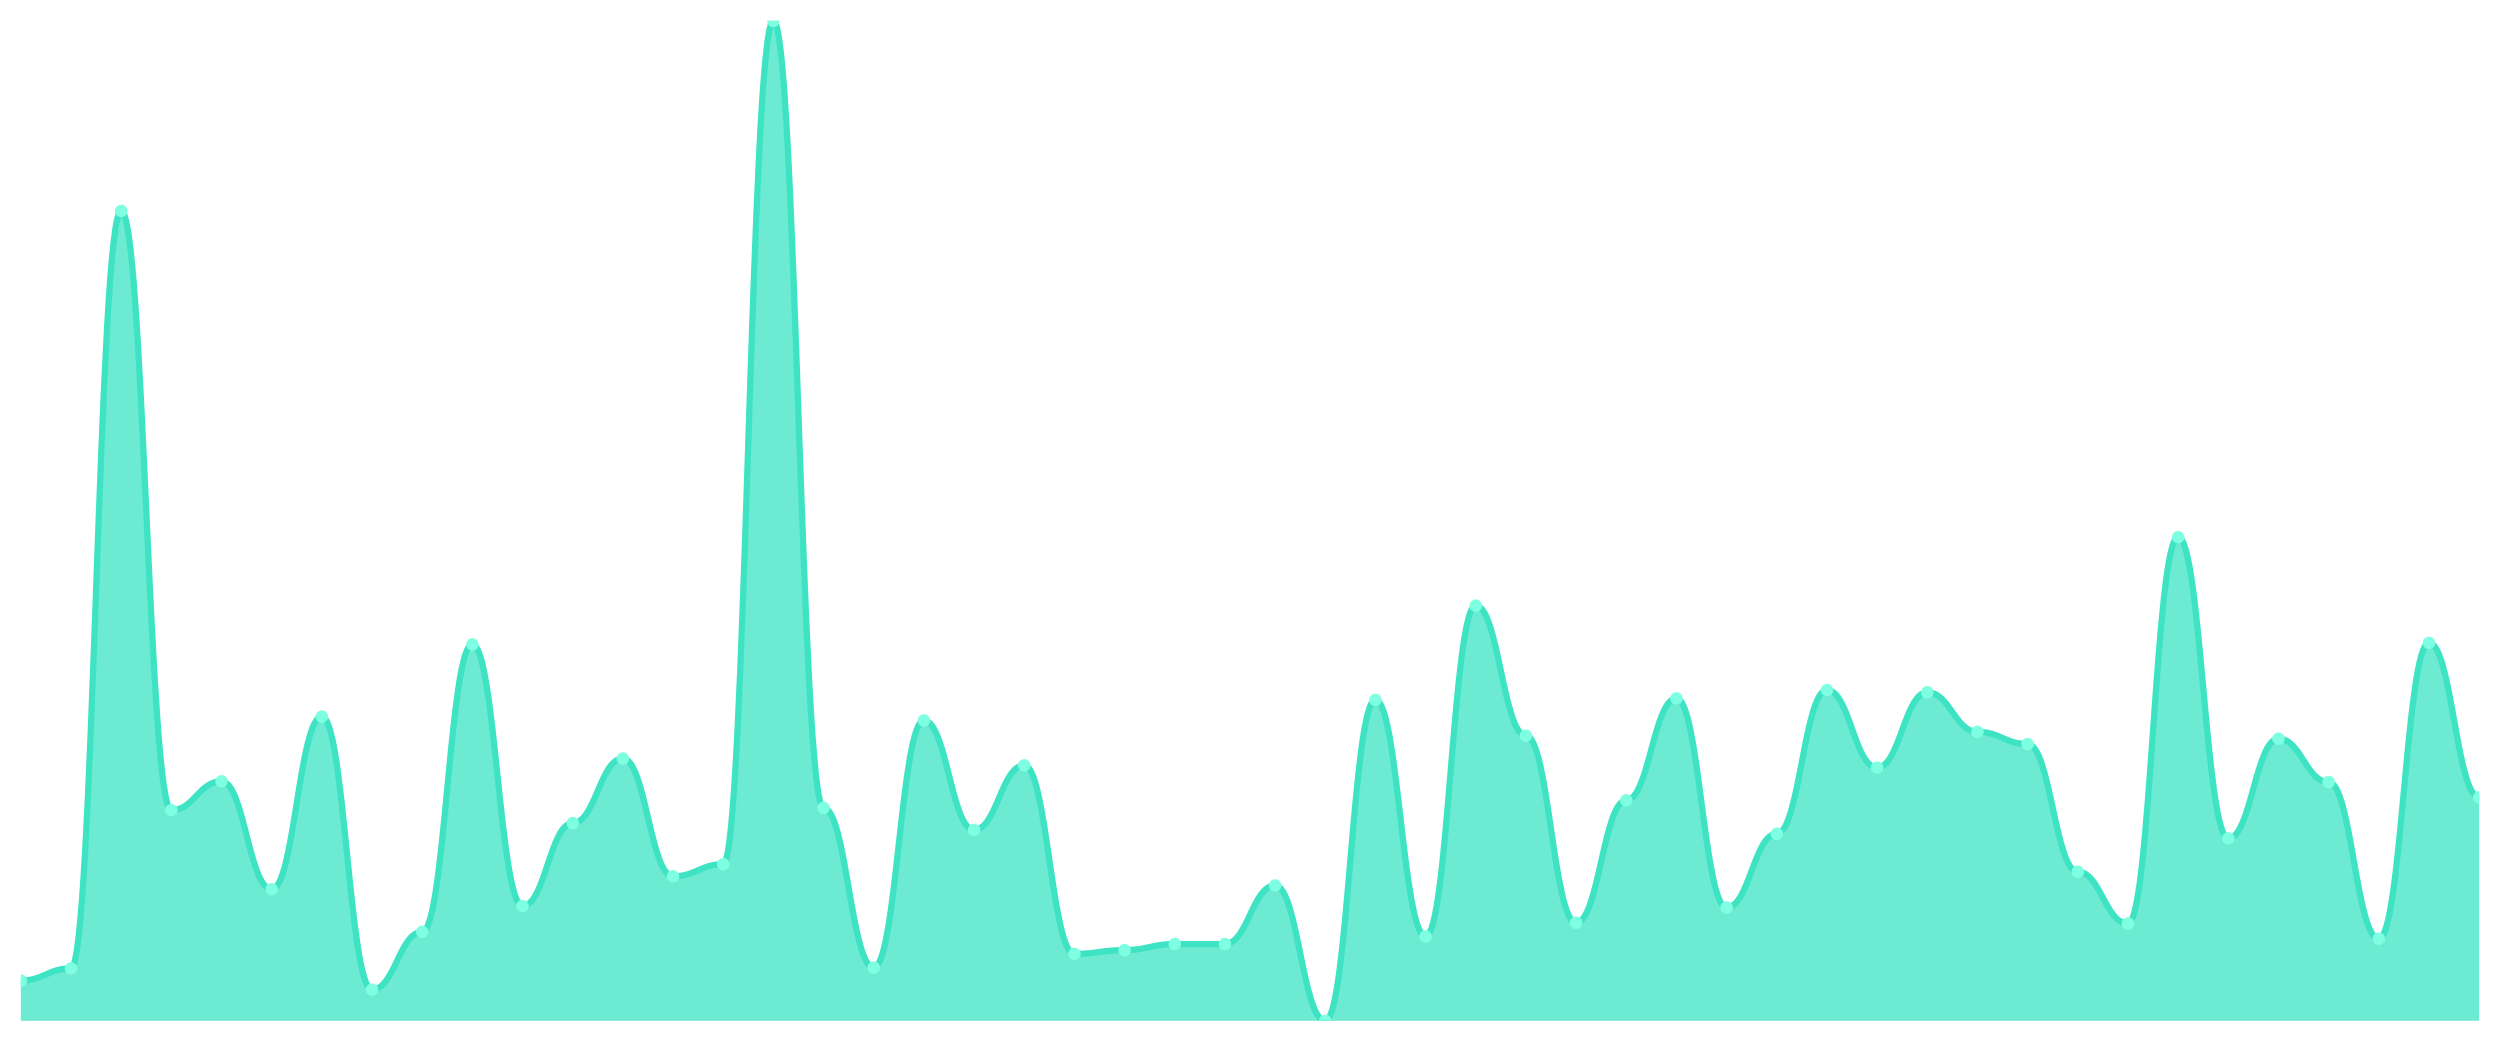
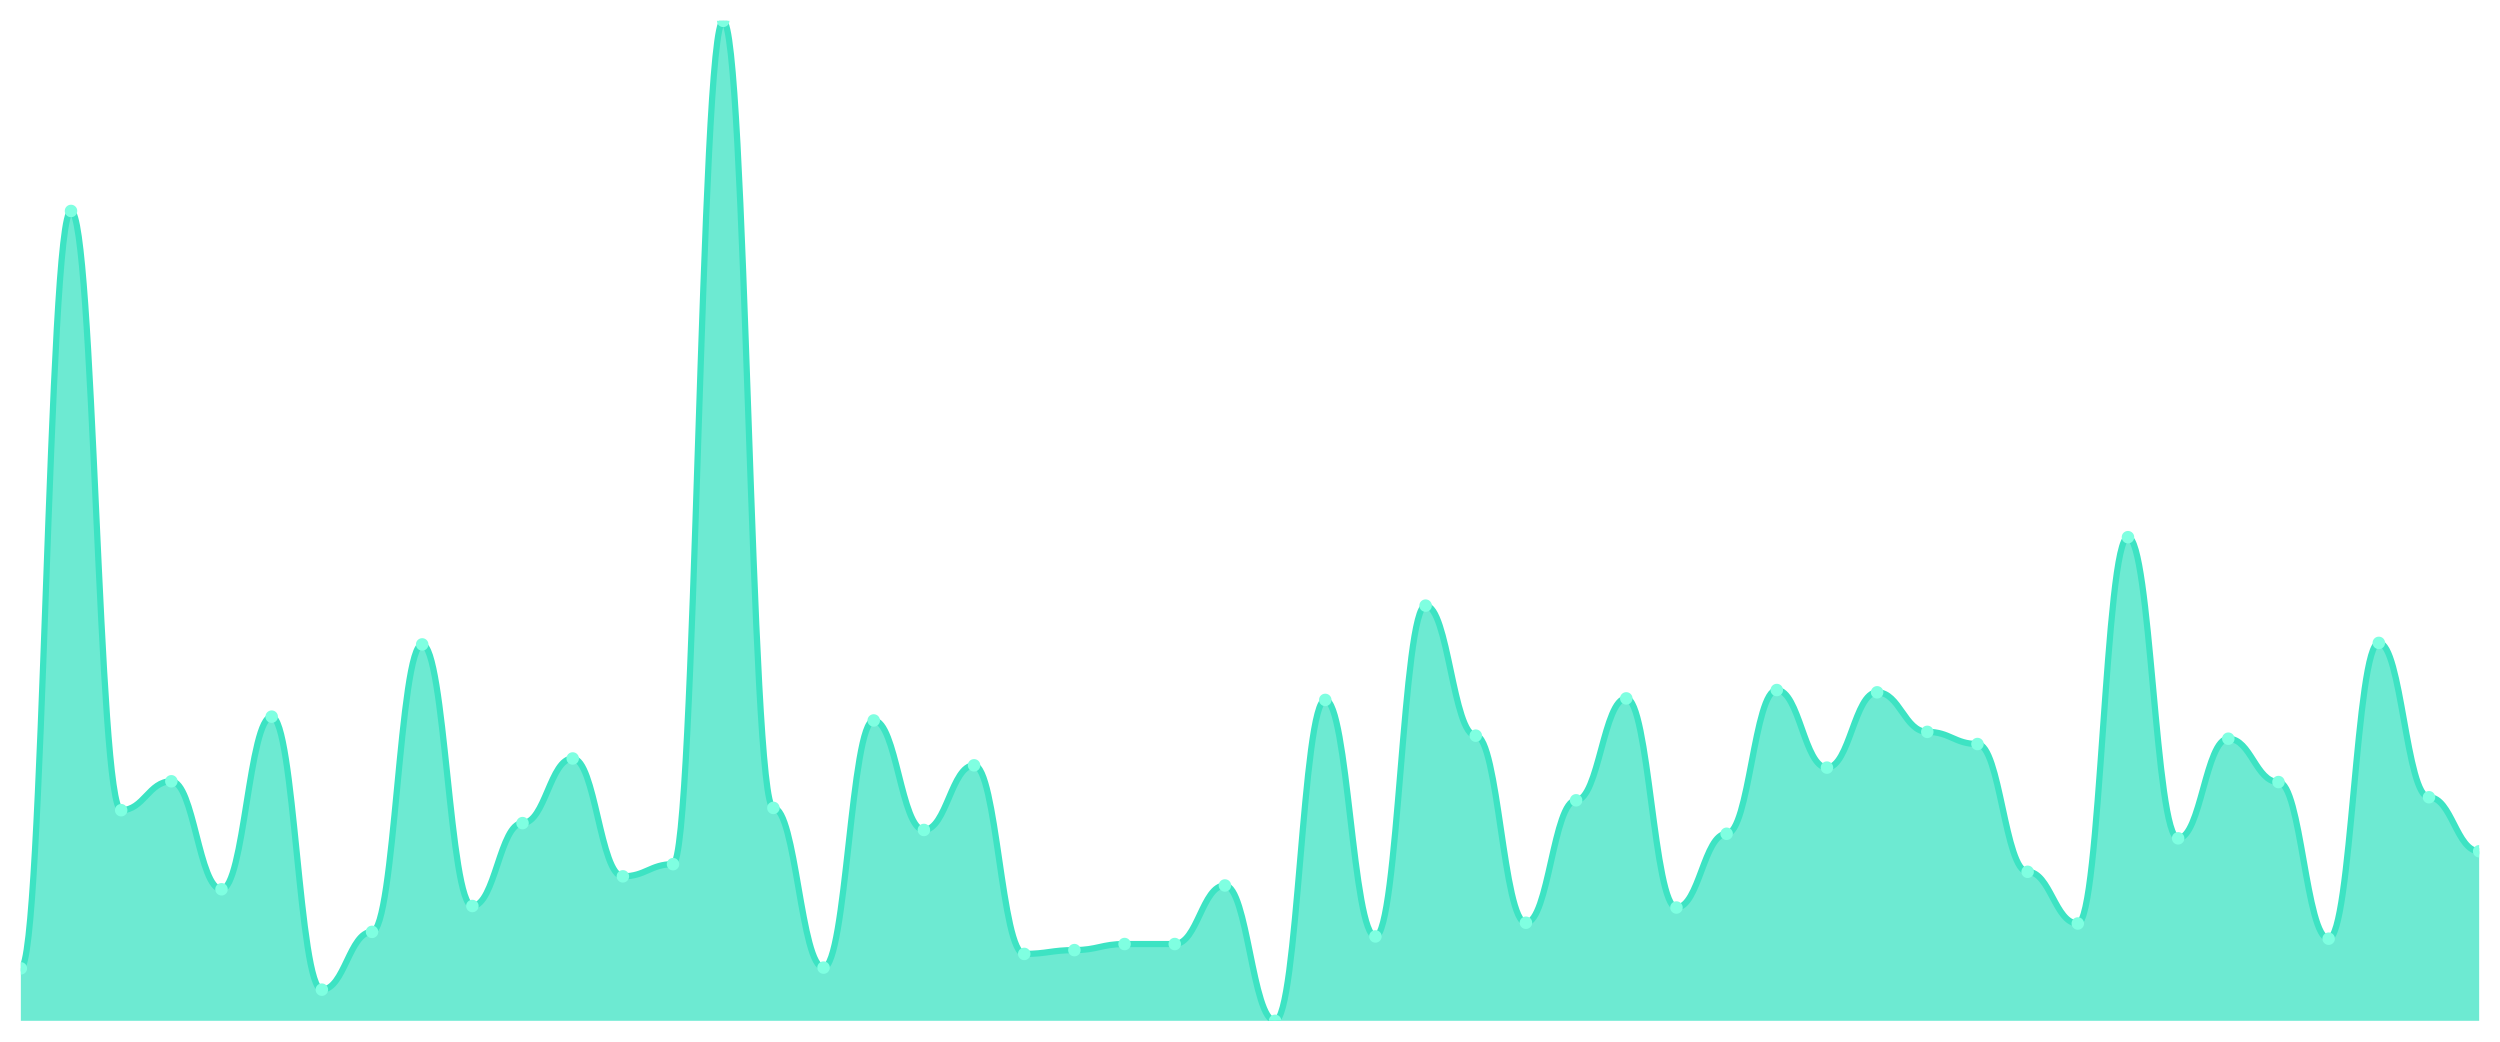
<svg xmlns="http://www.w3.org/2000/svg" viewBox="0 0 1200 500" width="1200" height="500">
  <defs>
    <clipPath id="c">
      <rect x="10" y="10" width="1180" height="480" />
    </clipPath>
  </defs>
  <rect width="1200" height="500" fill="none" />
  <g clip-path="url(#c)">
-     <path d="M 10,490 L 10,470.654 C 20.837,470.654 23.245,464.814 34.082,464.814 C 44.918,464.814 47.327,101.255 58.163,101.255 C 69,101.255 71.408,388.89 82.245,388.89 C 93.082,388.89 95.49,375.019 106.327,375.019 C 117.163,375.019 119.571,426.852 130.408,426.852 C 141.245,426.852 143.653,343.992 154.49,343.992 C 165.327,343.992 167.735,475.034 178.571,475.034 C 189.408,475.034 191.816,447.293 202.653,447.293 C 213.49,447.293 215.898,309.316 226.735,309.316 C 237.571,309.316 239.98,434.882 250.816,434.882 C 261.653,434.882 264.061,395.095 274.898,395.095 C 285.735,395.095 288.143,364.068 298.98,364.068 C 309.816,364.068 312.224,420.646 323.061,420.646 C 333.898,420.646 336.306,414.806 347.143,414.806 C 357.98,414.806 360.388,10 371.224,10 C 382.061,10 384.469,387.795 395.306,387.795 C 406.143,387.795 408.551,464.449 419.388,464.449 C 430.224,464.449 432.633,345.817 443.469,345.817 C 454.306,345.817 456.714,398.38 467.551,398.38 C 478.388,398.38 480.796,367.354 491.633,367.354 C 502.469,367.354 504.878,457.878 515.714,457.878 C 526.551,457.878 528.959,456.053 539.796,456.053 C 550.633,456.053 553.041,453.133 563.878,453.133 C 574.714,453.133 577.122,453.133 587.959,453.133 C 598.796,453.133 601.204,425.027 612.041,425.027 C 622.878,425.027 625.286,490 636.122,490 C 646.959,490 649.367,335.962 660.204,335.962 C 671.041,335.962 673.449,449.483 684.286,449.483 C 695.122,449.483 697.531,290.7 708.367,290.7 C 719.204,290.7 721.612,353.118 732.449,353.118 C 743.286,353.118 745.694,442.913 756.531,442.913 C 767.367,442.913 769.776,384.144 780.612,384.144 C 791.449,384.144 793.857,335.232 804.694,335.232 C 815.531,335.232 817.939,435.612 828.776,435.612 C 839.612,435.612 842.02,400.205 852.857,400.205 C 863.694,400.205 866.102,331.217 876.939,331.217 C 887.776,331.217 890.184,368.449 901.02,368.449 C 911.857,368.449 914.265,332.312 925.102,332.312 C 935.939,332.312 938.347,351.293 949.184,351.293 C 960.02,351.293 962.429,357.133 973.265,357.133 C 984.102,357.133 986.51,418.456 997.347,418.456 C 1008.184,418.456 1010.592,443.278 1021.429,443.278 C 1032.265,443.278 1034.673,257.848 1045.51,257.848 C 1056.347,257.848 1058.755,402.395 1069.592,402.395 C 1080.429,402.395 1082.837,354.578 1093.673,354.578 C 1104.51,354.578 1106.918,375.384 1117.755,375.384 C 1128.592,375.384 1131,450.578 1141.837,450.578 C 1152.673,450.578 1155.082,308.586 1165.918,308.586 C 1176.755,308.586 1179.163,382.684 1190,382.684 L 1190,490 Z" fill="rgba(61,227,195,0.75)" />
-     <path d="M 10,470.654 C 20.837,470.654 23.245,464.814 34.082,464.814 C 44.918,464.814 47.327,101.255 58.163,101.255 C 69,101.255 71.408,388.89 82.245,388.89 C 93.082,388.89 95.49,375.019 106.327,375.019 C 117.163,375.019 119.571,426.852 130.408,426.852 C 141.245,426.852 143.653,343.992 154.49,343.992 C 165.327,343.992 167.735,475.034 178.571,475.034 C 189.408,475.034 191.816,447.293 202.653,447.293 C 213.49,447.293 215.898,309.316 226.735,309.316 C 237.571,309.316 239.98,434.882 250.816,434.882 C 261.653,434.882 264.061,395.095 274.898,395.095 C 285.735,395.095 288.143,364.068 298.98,364.068 C 309.816,364.068 312.224,420.646 323.061,420.646 C 333.898,420.646 336.306,414.806 347.143,414.806 C 357.98,414.806 360.388,10 371.224,10 C 382.061,10 384.469,387.795 395.306,387.795 C 406.143,387.795 408.551,464.449 419.388,464.449 C 430.224,464.449 432.633,345.817 443.469,345.817 C 454.306,345.817 456.714,398.38 467.551,398.38 C 478.388,398.38 480.796,367.354 491.633,367.354 C 502.469,367.354 504.878,457.878 515.714,457.878 C 526.551,457.878 528.959,456.053 539.796,456.053 C 550.633,456.053 553.041,453.133 563.878,453.133 C 574.714,453.133 577.122,453.133 587.959,453.133 C 598.796,453.133 601.204,425.027 612.041,425.027 C 622.878,425.027 625.286,490 636.122,490 C 646.959,490 649.367,335.962 660.204,335.962 C 671.041,335.962 673.449,449.483 684.286,449.483 C 695.122,449.483 697.531,290.7 708.367,290.7 C 719.204,290.7 721.612,353.118 732.449,353.118 C 743.286,353.118 745.694,442.913 756.531,442.913 C 767.367,442.913 769.776,384.144 780.612,384.144 C 791.449,384.144 793.857,335.232 804.694,335.232 C 815.531,335.232 817.939,435.612 828.776,435.612 C 839.612,435.612 842.02,400.205 852.857,400.205 C 863.694,400.205 866.102,331.217 876.939,331.217 C 887.776,331.217 890.184,368.449 901.02,368.449 C 911.857,368.449 914.265,332.312 925.102,332.312 C 935.939,332.312 938.347,351.293 949.184,351.293 C 960.02,351.293 962.429,357.133 973.265,357.133 C 984.102,357.133 986.51,418.456 997.347,418.456 C 1008.184,418.456 1010.592,443.278 1021.429,443.278 C 1032.265,443.278 1034.673,257.848 1045.51,257.848 C 1056.347,257.848 1058.755,402.395 1069.592,402.395 C 1080.429,402.395 1082.837,354.578 1093.673,354.578 C 1104.51,354.578 1106.918,375.384 1117.755,375.384 C 1128.592,375.384 1131,450.578 1141.837,450.578 C 1152.673,450.578 1155.082,308.586 1165.918,308.586 C 1176.755,308.586 1179.163,382.684 1190,382.684" fill="none" stroke="#3de3c3" stroke-width="3" stroke-linecap="round" stroke-linejoin="round" />
-     <circle cx="10" cy="470.654" r="3" fill="#7fffe1" />
-     <circle cx="34.082" cy="464.814" r="3" fill="#7fffe1" />
-     <circle cx="58.163" cy="101.255" r="3" fill="#7fffe1" />
-     <circle cx="82.245" cy="388.89" r="3" fill="#7fffe1" />
-     <circle cx="106.327" cy="375.019" r="3" fill="#7fffe1" />
-     <circle cx="130.408" cy="426.852" r="3" fill="#7fffe1" />
-     <circle cx="154.49" cy="343.992" r="3" fill="#7fffe1" />
-     <circle cx="178.571" cy="475.034" r="3" fill="#7fffe1" />
-     <circle cx="202.653" cy="447.293" r="3" fill="#7fffe1" />
-     <circle cx="226.735" cy="309.316" r="3" fill="#7fffe1" />
-     <circle cx="250.816" cy="434.882" r="3" fill="#7fffe1" />
-     <circle cx="274.898" cy="395.095" r="3" fill="#7fffe1" />
-     <circle cx="298.98" cy="364.068" r="3" fill="#7fffe1" />
-     <circle cx="323.061" cy="420.646" r="3" fill="#7fffe1" />
-     <circle cx="347.143" cy="414.806" r="3" fill="#7fffe1" />
-     <circle cx="371.224" cy="10" r="3" fill="#7fffe1" />
-     <circle cx="395.306" cy="387.795" r="3" fill="#7fffe1" />
-     <circle cx="419.388" cy="464.449" r="3" fill="#7fffe1" />
-     <circle cx="443.469" cy="345.817" r="3" fill="#7fffe1" />
-     <circle cx="467.551" cy="398.38" r="3" fill="#7fffe1" />
-     <circle cx="491.633" cy="367.354" r="3" fill="#7fffe1" />
-     <circle cx="515.714" cy="457.878" r="3" fill="#7fffe1" />
-     <circle cx="539.796" cy="456.053" r="3" fill="#7fffe1" />
+     <path d="M 10,490 L 10,464.814 C 20.837,464.814 23.245,101.255 34.082,101.255 C 44.918,101.255 47.327,388.89 58.163,388.89 C 69,388.89 71.408,375.019 82.245,375.019 C 93.082,375.019 95.49,426.852 106.327,426.852 C 117.163,426.852 119.571,343.992 130.408,343.992 C 141.245,343.992 143.653,475.034 154.49,475.034 C 165.327,475.034 167.735,447.293 178.571,447.293 C 189.408,447.293 191.816,309.316 202.653,309.316 C 213.49,309.316 215.898,434.882 226.735,434.882 C 237.571,434.882 239.98,395.095 250.816,395.095 C 261.653,395.095 264.061,364.068 274.898,364.068 C 285.735,364.068 288.143,420.646 298.98,420.646 C 309.816,420.646 312.224,414.806 323.061,414.806 C 333.898,414.806 336.306,10 347.143,10 C 357.98,10 360.388,387.795 371.224,387.795 C 382.061,387.795 384.469,464.449 395.306,464.449 C 406.143,464.449 408.551,345.817 419.388,345.817 C 430.224,345.817 432.633,398.38 443.469,398.38 C 454.306,398.38 456.714,367.354 467.551,367.354 C 478.388,367.354 480.796,457.878 491.633,457.878 C 502.469,457.878 504.878,456.053 515.714,456.053 C 526.551,456.053 528.959,453.133 539.796,453.133 C 550.633,453.133 553.041,453.133 563.878,453.133 C 574.714,453.133 577.122,425.027 587.959,425.027 C 598.796,425.027 601.204,490 612.041,490 C 622.878,490 625.286,335.962 636.122,335.962 C 646.959,335.962 649.367,449.483 660.204,449.483 C 671.041,449.483 673.449,290.7 684.286,290.7 C 695.122,290.7 697.531,353.118 708.367,353.118 C 719.204,353.118 721.612,442.913 732.449,442.913 C 743.286,442.913 745.694,384.144 756.531,384.144 C 767.367,384.144 769.776,335.232 780.612,335.232 C 791.449,335.232 793.857,435.612 804.694,435.612 C 815.531,435.612 817.939,400.205 828.776,400.205 C 839.612,400.205 842.02,331.217 852.857,331.217 C 863.694,331.217 866.102,368.449 876.939,368.449 C 887.776,368.449 890.184,332.312 901.02,332.312 C 911.857,332.312 914.265,351.293 925.102,351.293 C 935.939,351.293 938.347,357.133 949.184,357.133 C 960.02,357.133 962.429,418.456 973.265,418.456 C 984.102,418.456 986.51,443.278 997.347,443.278 C 1008.184,443.278 1010.592,257.848 1021.429,257.848 C 1032.265,257.848 1034.673,402.395 1045.51,402.395 C 1056.347,402.395 1058.755,354.578 1069.592,354.578 C 1080.429,354.578 1082.837,375.384 1093.673,375.384 C 1104.51,375.384 1106.918,450.578 1117.755,450.578 C 1128.592,450.578 1131,308.586 1141.837,308.586 C 1152.673,308.586 1155.082,382.684 1165.918,382.684 C 1176.755,382.684 1179.163,408.601 1190,408.601 L 1190,490 Z" fill="rgba(61,227,195,0.75)" />
+     <path d="M 10,464.814 C 20.837,464.814 23.245,101.255 34.082,101.255 C 44.918,101.255 47.327,388.89 58.163,388.89 C 69,388.89 71.408,375.019 82.245,375.019 C 93.082,375.019 95.49,426.852 106.327,426.852 C 117.163,426.852 119.571,343.992 130.408,343.992 C 141.245,343.992 143.653,475.034 154.49,475.034 C 165.327,475.034 167.735,447.293 178.571,447.293 C 189.408,447.293 191.816,309.316 202.653,309.316 C 213.49,309.316 215.898,434.882 226.735,434.882 C 237.571,434.882 239.98,395.095 250.816,395.095 C 261.653,395.095 264.061,364.068 274.898,364.068 C 285.735,364.068 288.143,420.646 298.98,420.646 C 309.816,420.646 312.224,414.806 323.061,414.806 C 333.898,414.806 336.306,10 347.143,10 C 357.98,10 360.388,387.795 371.224,387.795 C 382.061,387.795 384.469,464.449 395.306,464.449 C 406.143,464.449 408.551,345.817 419.388,345.817 C 430.224,345.817 432.633,398.38 443.469,398.38 C 454.306,398.38 456.714,367.354 467.551,367.354 C 478.388,367.354 480.796,457.878 491.633,457.878 C 502.469,457.878 504.878,456.053 515.714,456.053 C 526.551,456.053 528.959,453.133 539.796,453.133 C 550.633,453.133 553.041,453.133 563.878,453.133 C 574.714,453.133 577.122,425.027 587.959,425.027 C 598.796,425.027 601.204,490 612.041,490 C 622.878,490 625.286,335.962 636.122,335.962 C 646.959,335.962 649.367,449.483 660.204,449.483 C 671.041,449.483 673.449,290.7 684.286,290.7 C 695.122,290.7 697.531,353.118 708.367,353.118 C 719.204,353.118 721.612,442.913 732.449,442.913 C 743.286,442.913 745.694,384.144 756.531,384.144 C 767.367,384.144 769.776,335.232 780.612,335.232 C 791.449,335.232 793.857,435.612 804.694,435.612 C 815.531,435.612 817.939,400.205 828.776,400.205 C 839.612,400.205 842.02,331.217 852.857,331.217 C 863.694,331.217 866.102,368.449 876.939,368.449 C 887.776,368.449 890.184,332.312 901.02,332.312 C 911.857,332.312 914.265,351.293 925.102,351.293 C 935.939,351.293 938.347,357.133 949.184,357.133 C 960.02,357.133 962.429,418.456 973.265,418.456 C 984.102,418.456 986.51,443.278 997.347,443.278 C 1008.184,443.278 1010.592,257.848 1021.429,257.848 C 1032.265,257.848 1034.673,402.395 1045.51,402.395 C 1056.347,402.395 1058.755,354.578 1069.592,354.578 C 1080.429,354.578 1082.837,375.384 1093.673,375.384 C 1104.51,375.384 1106.918,450.578 1117.755,450.578 C 1128.592,450.578 1131,308.586 1141.837,308.586 C 1152.673,308.586 1155.082,382.684 1165.918,382.684 C 1176.755,382.684 1179.163,408.601 1190,408.601" fill="none" stroke="#3de3c3" stroke-width="3" stroke-linecap="round" stroke-linejoin="round" />
+     <circle cx="10" cy="464.814" r="3" fill="#7fffe1" />
+     <circle cx="34.082" cy="101.255" r="3" fill="#7fffe1" />
+     <circle cx="58.163" cy="388.89" r="3" fill="#7fffe1" />
+     <circle cx="82.245" cy="375.019" r="3" fill="#7fffe1" />
+     <circle cx="106.327" cy="426.852" r="3" fill="#7fffe1" />
+     <circle cx="130.408" cy="343.992" r="3" fill="#7fffe1" />
+     <circle cx="154.49" cy="475.034" r="3" fill="#7fffe1" />
+     <circle cx="178.571" cy="447.293" r="3" fill="#7fffe1" />
+     <circle cx="202.653" cy="309.316" r="3" fill="#7fffe1" />
+     <circle cx="226.735" cy="434.882" r="3" fill="#7fffe1" />
+     <circle cx="250.816" cy="395.095" r="3" fill="#7fffe1" />
+     <circle cx="274.898" cy="364.068" r="3" fill="#7fffe1" />
+     <circle cx="298.98" cy="420.646" r="3" fill="#7fffe1" />
+     <circle cx="323.061" cy="414.806" r="3" fill="#7fffe1" />
+     <circle cx="347.143" cy="10" r="3" fill="#7fffe1" />
+     <circle cx="371.224" cy="387.795" r="3" fill="#7fffe1" />
+     <circle cx="395.306" cy="464.449" r="3" fill="#7fffe1" />
+     <circle cx="419.388" cy="345.817" r="3" fill="#7fffe1" />
+     <circle cx="443.469" cy="398.38" r="3" fill="#7fffe1" />
+     <circle cx="467.551" cy="367.354" r="3" fill="#7fffe1" />
+     <circle cx="491.633" cy="457.878" r="3" fill="#7fffe1" />
+     <circle cx="515.714" cy="456.053" r="3" fill="#7fffe1" />
+     <circle cx="539.796" cy="453.133" r="3" fill="#7fffe1" />
    <circle cx="563.878" cy="453.133" r="3" fill="#7fffe1" />
-     <circle cx="587.959" cy="453.133" r="3" fill="#7fffe1" />
-     <circle cx="612.041" cy="425.027" r="3" fill="#7fffe1" />
-     <circle cx="636.122" cy="490" r="3" fill="#7fffe1" />
-     <circle cx="660.204" cy="335.962" r="3" fill="#7fffe1" />
-     <circle cx="684.286" cy="449.483" r="3" fill="#7fffe1" />
-     <circle cx="708.367" cy="290.7" r="3" fill="#7fffe1" />
-     <circle cx="732.449" cy="353.118" r="3" fill="#7fffe1" />
-     <circle cx="756.531" cy="442.913" r="3" fill="#7fffe1" />
-     <circle cx="780.612" cy="384.144" r="3" fill="#7fffe1" />
-     <circle cx="804.694" cy="335.232" r="3" fill="#7fffe1" />
-     <circle cx="828.776" cy="435.612" r="3" fill="#7fffe1" />
-     <circle cx="852.857" cy="400.205" r="3" fill="#7fffe1" />
-     <circle cx="876.939" cy="331.217" r="3" fill="#7fffe1" />
-     <circle cx="901.02" cy="368.449" r="3" fill="#7fffe1" />
-     <circle cx="925.102" cy="332.312" r="3" fill="#7fffe1" />
-     <circle cx="949.184" cy="351.293" r="3" fill="#7fffe1" />
-     <circle cx="973.265" cy="357.133" r="3" fill="#7fffe1" />
-     <circle cx="997.347" cy="418.456" r="3" fill="#7fffe1" />
-     <circle cx="1021.429" cy="443.278" r="3" fill="#7fffe1" />
-     <circle cx="1045.51" cy="257.848" r="3" fill="#7fffe1" />
-     <circle cx="1069.592" cy="402.395" r="3" fill="#7fffe1" />
-     <circle cx="1093.673" cy="354.578" r="3" fill="#7fffe1" />
-     <circle cx="1117.755" cy="375.384" r="3" fill="#7fffe1" />
-     <circle cx="1141.837" cy="450.578" r="3" fill="#7fffe1" />
-     <circle cx="1165.918" cy="308.586" r="3" fill="#7fffe1" />
-     <circle cx="1190" cy="382.684" r="3" fill="#7fffe1" />
+     <circle cx="587.959" cy="425.027" r="3" fill="#7fffe1" />
+     <circle cx="612.041" cy="490" r="3" fill="#7fffe1" />
+     <circle cx="636.122" cy="335.962" r="3" fill="#7fffe1" />
+     <circle cx="660.204" cy="449.483" r="3" fill="#7fffe1" />
+     <circle cx="684.286" cy="290.7" r="3" fill="#7fffe1" />
+     <circle cx="708.367" cy="353.118" r="3" fill="#7fffe1" />
+     <circle cx="732.449" cy="442.913" r="3" fill="#7fffe1" />
+     <circle cx="756.531" cy="384.144" r="3" fill="#7fffe1" />
+     <circle cx="780.612" cy="335.232" r="3" fill="#7fffe1" />
+     <circle cx="804.694" cy="435.612" r="3" fill="#7fffe1" />
+     <circle cx="828.776" cy="400.205" r="3" fill="#7fffe1" />
+     <circle cx="852.857" cy="331.217" r="3" fill="#7fffe1" />
+     <circle cx="876.939" cy="368.449" r="3" fill="#7fffe1" />
+     <circle cx="901.02" cy="332.312" r="3" fill="#7fffe1" />
+     <circle cx="925.102" cy="351.293" r="3" fill="#7fffe1" />
+     <circle cx="949.184" cy="357.133" r="3" fill="#7fffe1" />
+     <circle cx="973.265" cy="418.456" r="3" fill="#7fffe1" />
+     <circle cx="997.347" cy="443.278" r="3" fill="#7fffe1" />
+     <circle cx="1021.429" cy="257.848" r="3" fill="#7fffe1" />
+     <circle cx="1045.51" cy="402.395" r="3" fill="#7fffe1" />
+     <circle cx="1069.592" cy="354.578" r="3" fill="#7fffe1" />
+     <circle cx="1093.673" cy="375.384" r="3" fill="#7fffe1" />
+     <circle cx="1117.755" cy="450.578" r="3" fill="#7fffe1" />
+     <circle cx="1141.837" cy="308.586" r="3" fill="#7fffe1" />
+     <circle cx="1165.918" cy="382.684" r="3" fill="#7fffe1" />
+     <circle cx="1190" cy="408.601" r="3" fill="#7fffe1" />
  </g>
</svg>
